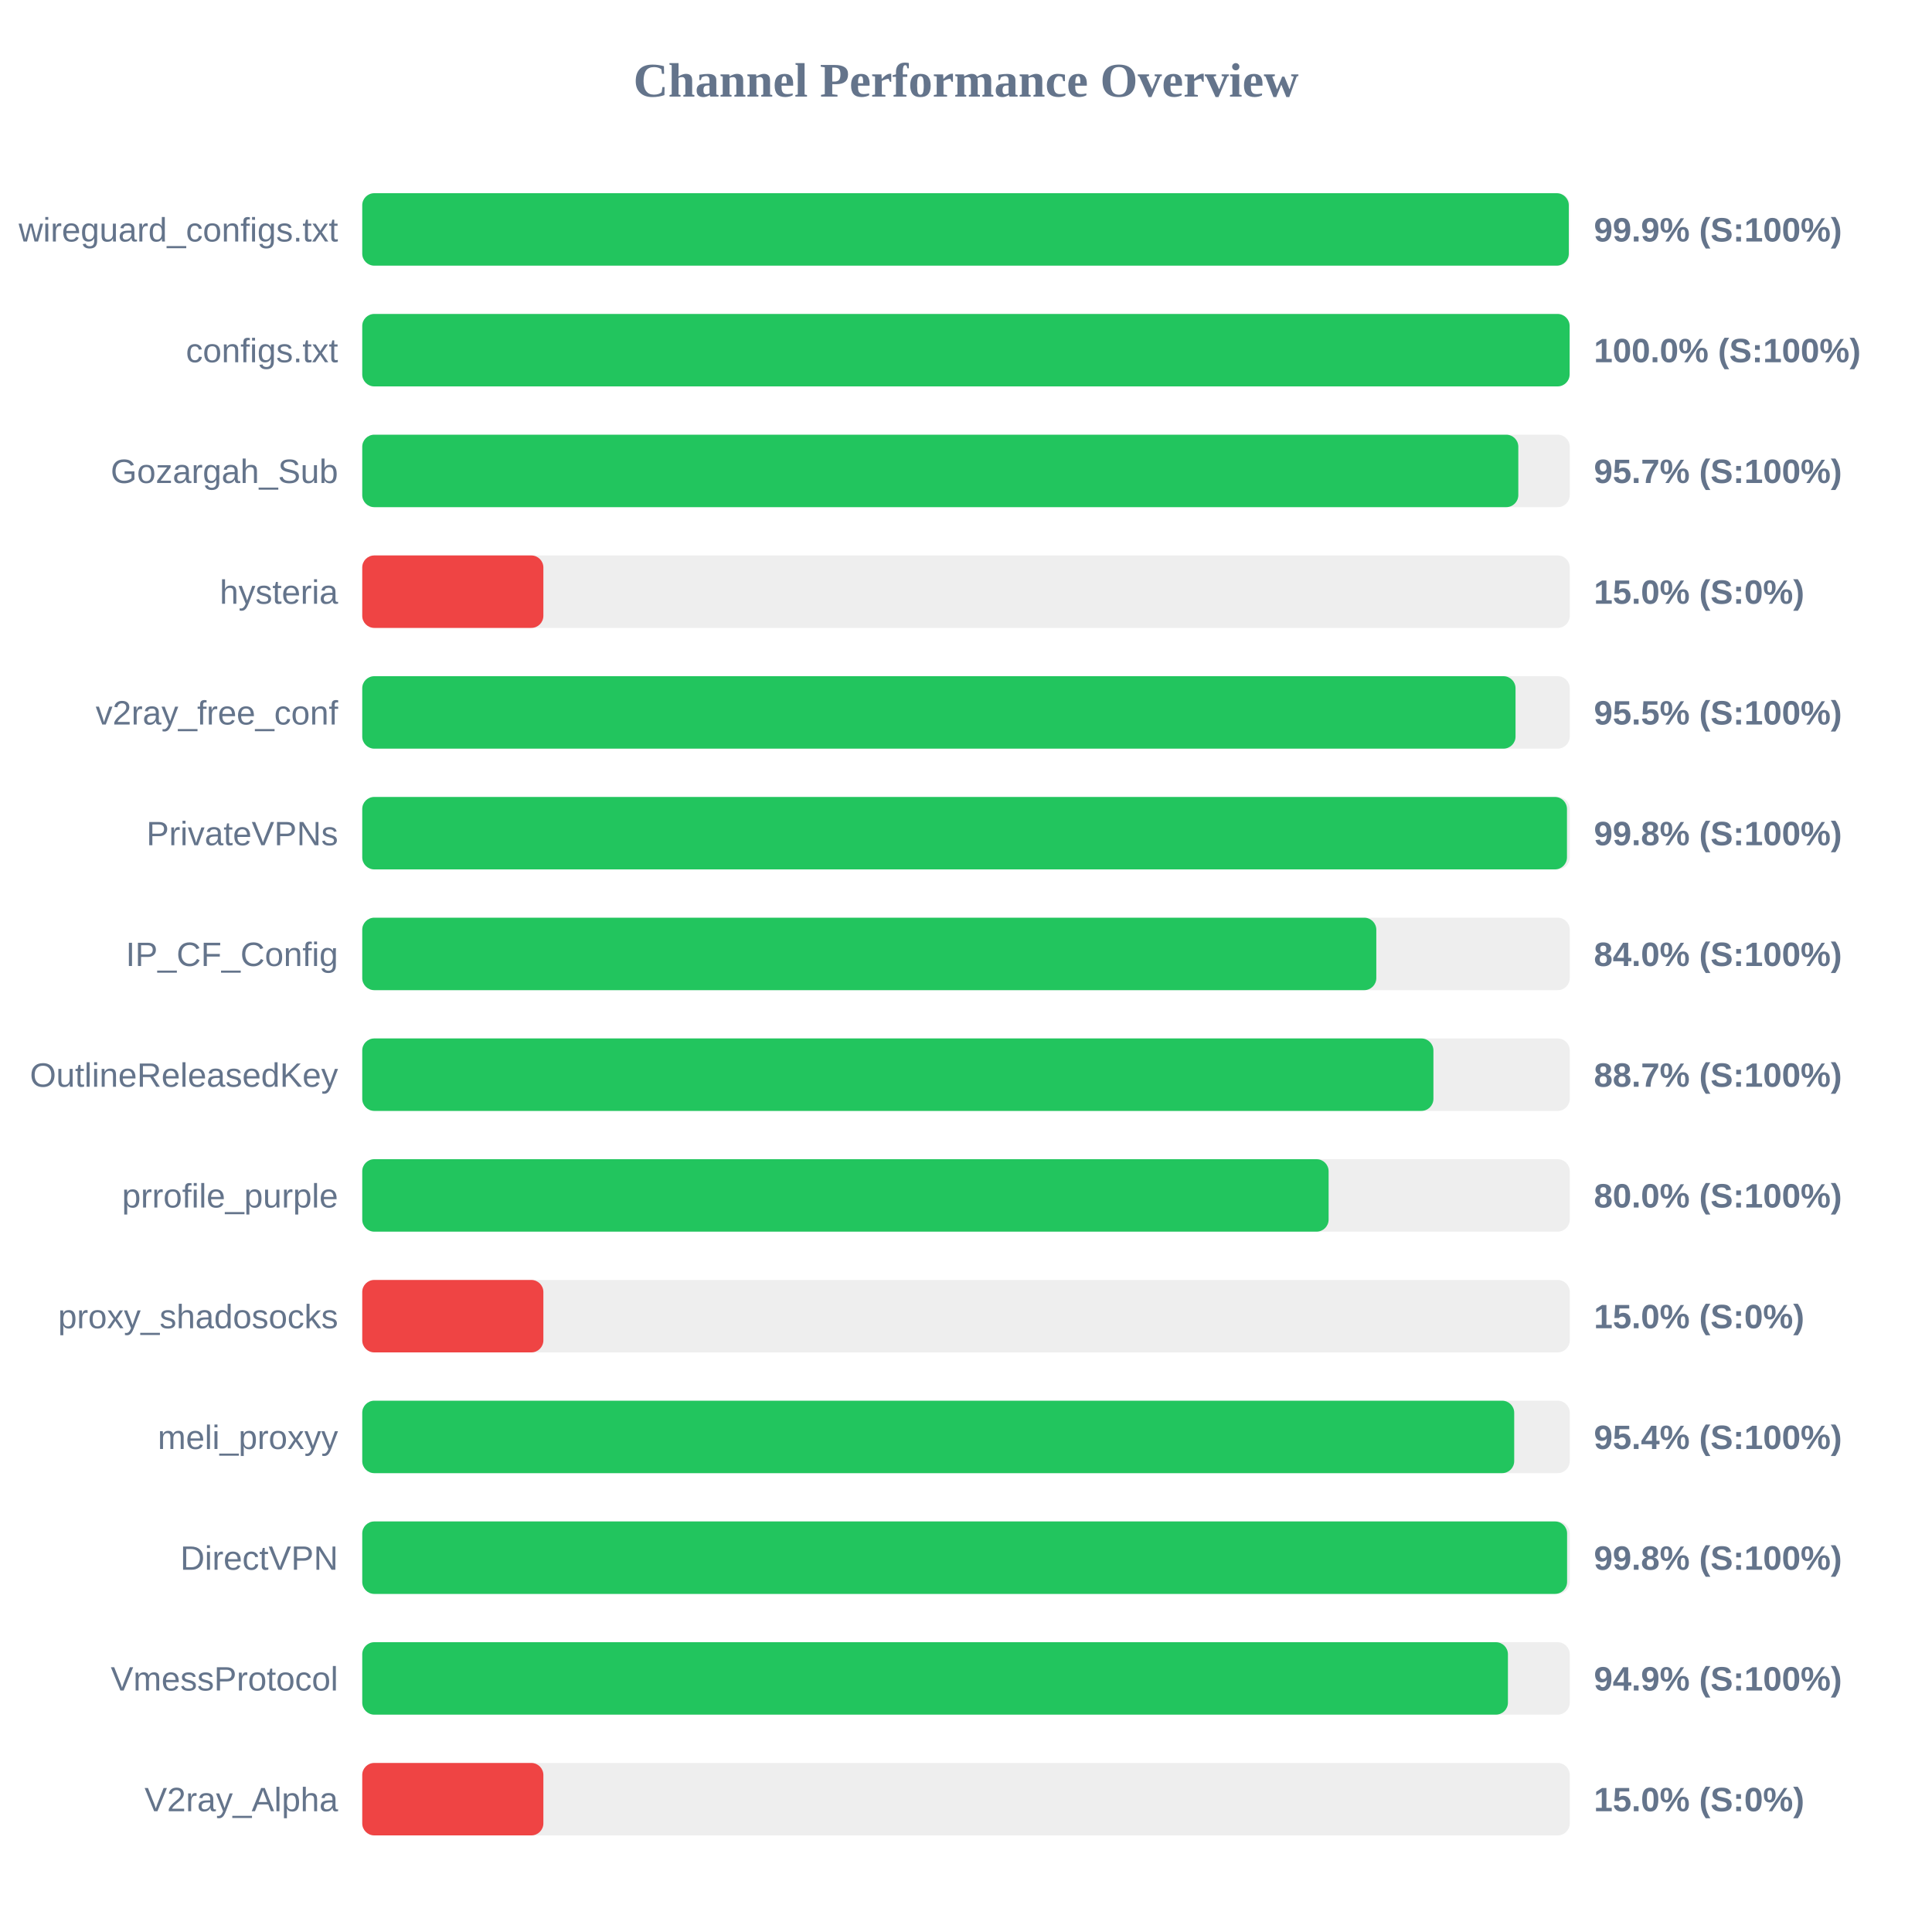
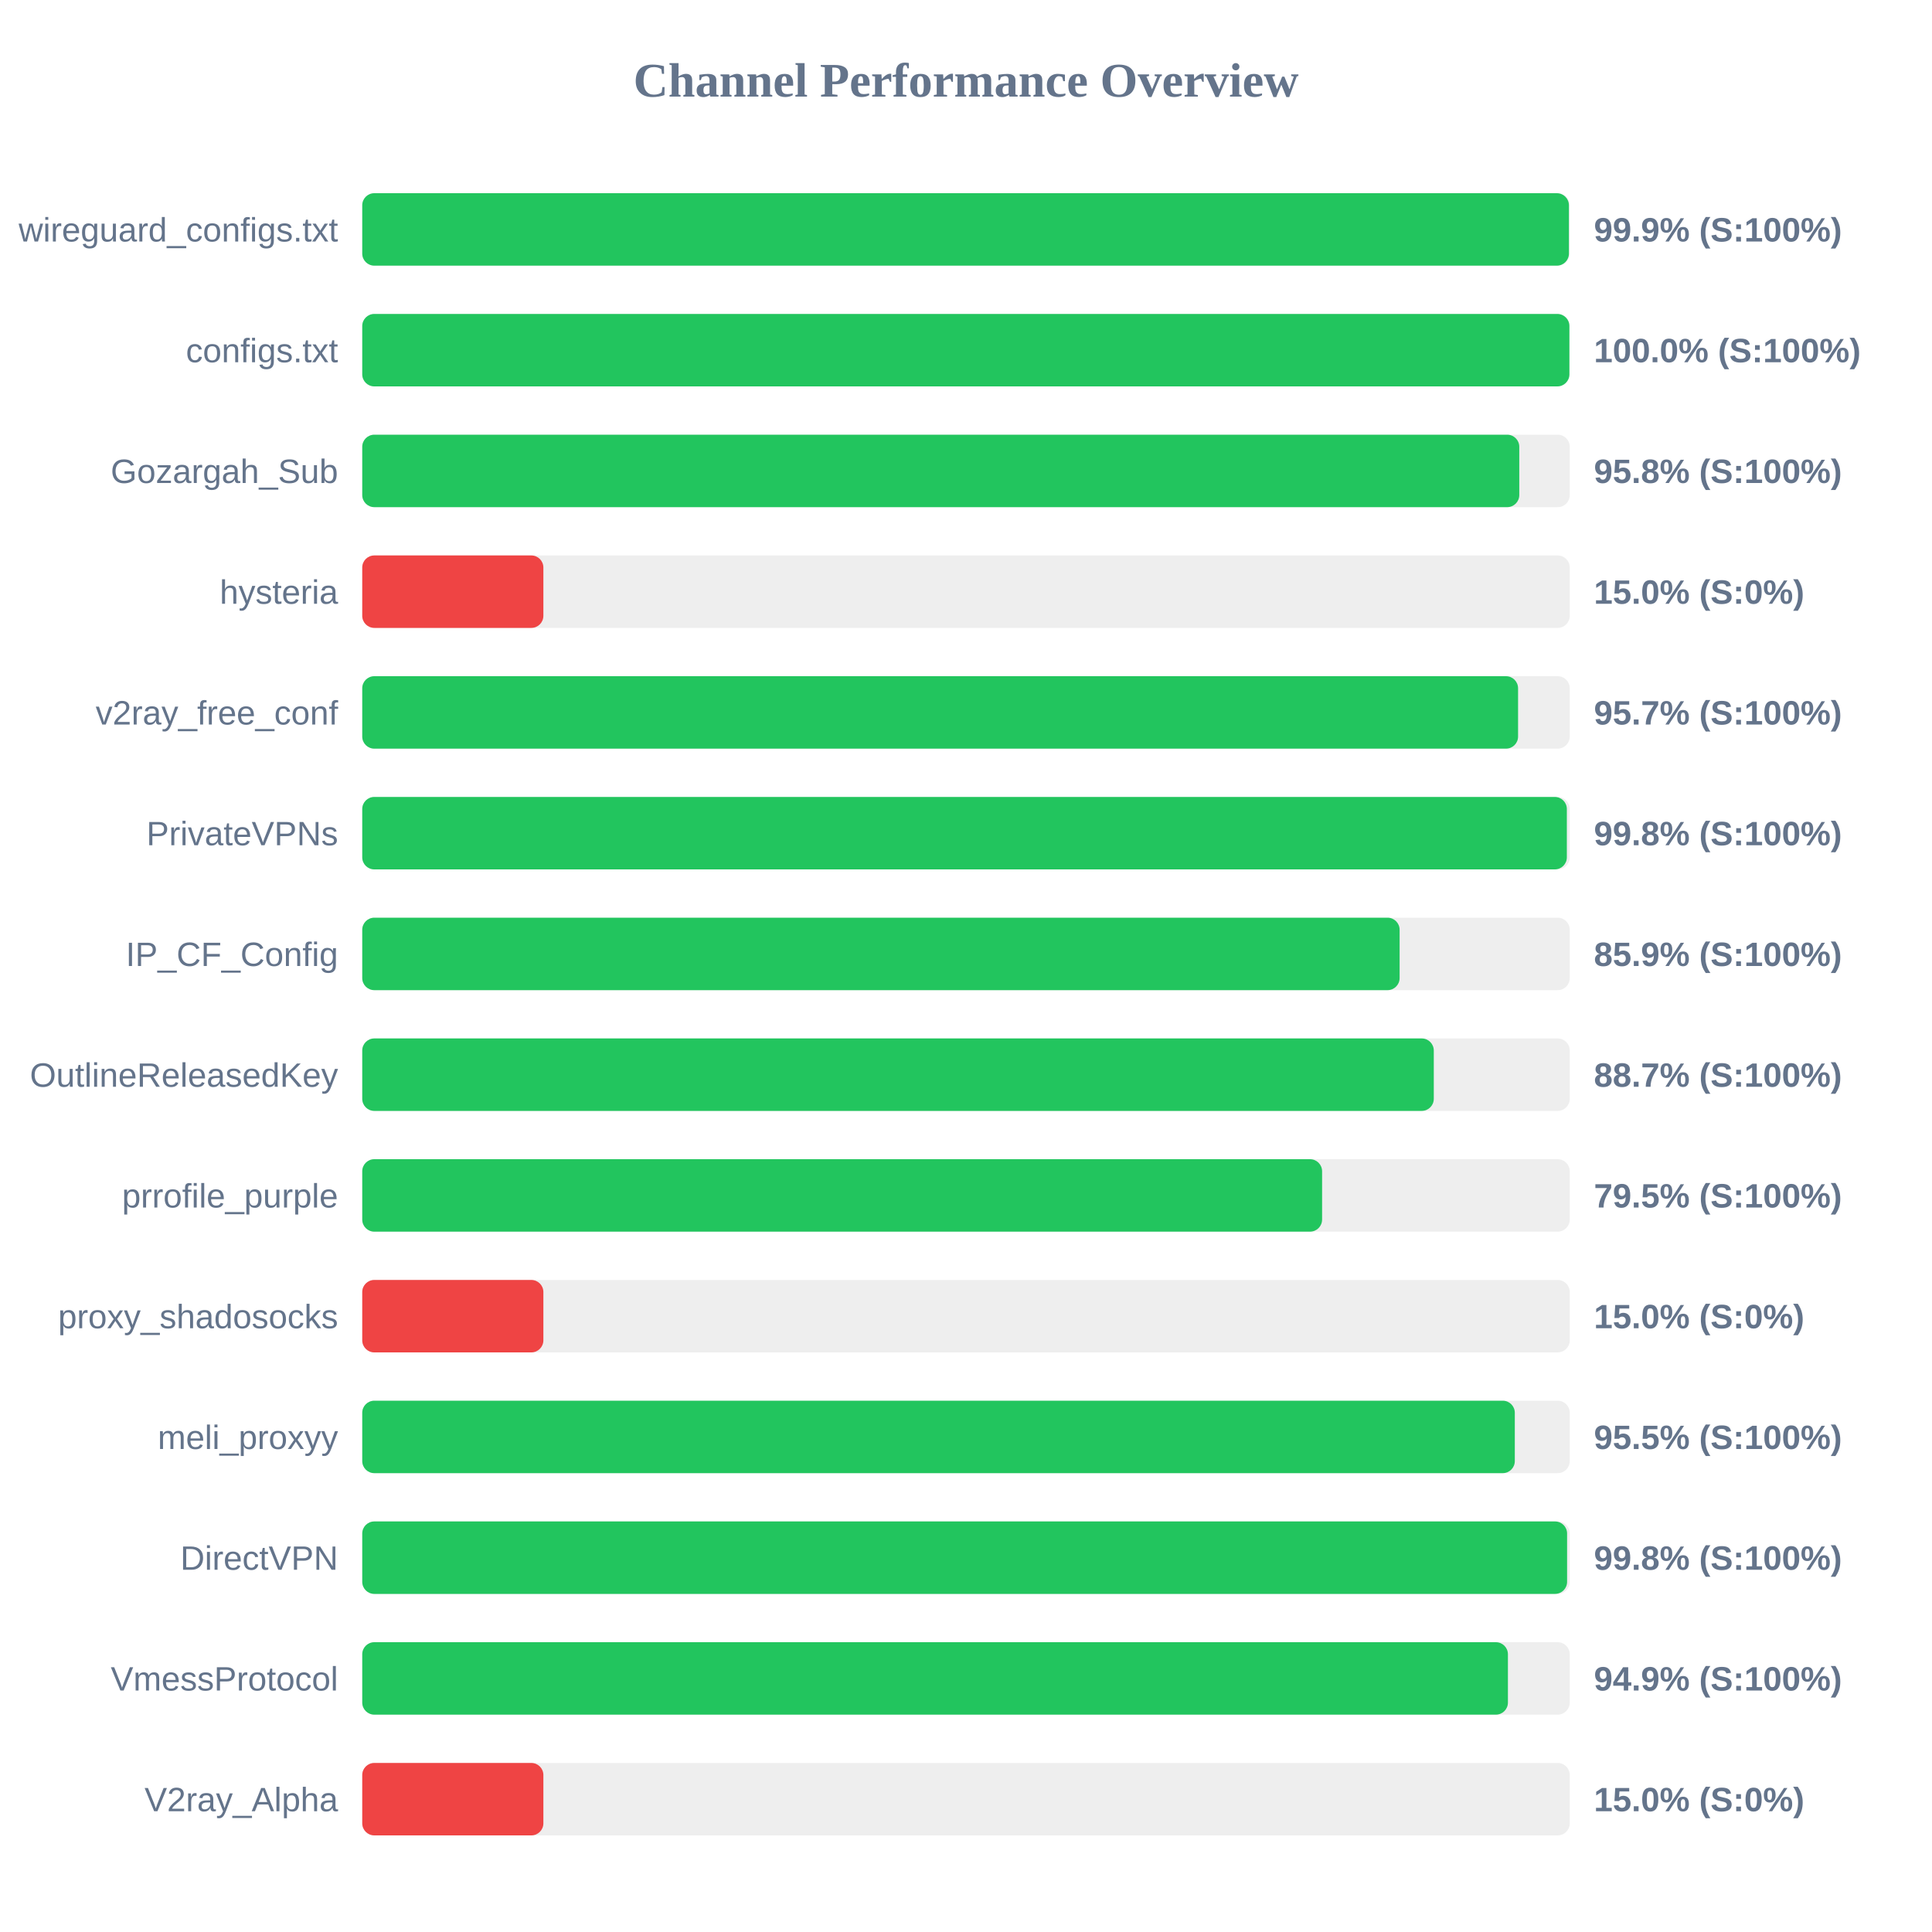
<svg xmlns="http://www.w3.org/2000/svg" width="800" height="800" version="1.1">
  <style>
        .row { font: 14px Arial; fill: #64748b; }
        .score { font: bold 14px Arial; fill: #64748b; }
    </style>
  <text x="400" y="40" text-anchor="middle" font-size="20px" font-weight="bold" fill="#64748b">Channel Performance Overview</text>
  <rect x="150" y="80" width="500" height="30" fill="#eee" rx="5" />
-   <rect x="150" y="80" width="499.6" height="30" fill="#22c55e" rx="5" />
+   <rect x="150" y="80" width="499.65" height="30" fill="#22c55e" rx="5" />
  <text x="140" y="100" text-anchor="end" class="row">wireguard_configs.txt</text>
  <text x="660" y="100" text-anchor="start" class="score">99.9% (S:100%)</text>
  <rect x="150" y="130" width="500" height="30" fill="#eee" rx="5" />
-   <rect x="150" y="130" width="499.95" height="30" fill="#22c55e" rx="5" />
+   <rect x="150" y="130" width="499.85" height="30" fill="#22c55e" rx="5" />
  <text x="140" y="150" text-anchor="end" class="row">configs.txt</text>
  <text x="660" y="150" text-anchor="start" class="score">100.0% (S:100%)</text>
  <rect x="150" y="180" width="500" height="30" fill="#eee" rx="5" />
-   <rect x="150" y="180" width="478.7" height="30" fill="#22c55e" rx="5" />
+   <rect x="150" y="180" width="479.1" height="30" fill="#22c55e" rx="5" />
  <text x="140" y="200" text-anchor="end" class="row">Gozargah_Sub</text>
-   <text x="660" y="200" text-anchor="start" class="score">95.7% (S:100%)</text>
+   <text x="660" y="200" text-anchor="start" class="score">95.8% (S:100%)</text>
  <rect x="150" y="230" width="500" height="30" fill="#eee" rx="5" />
  <rect x="150" y="230" width="75.0" height="30" fill="#ef4444" rx="5" />
  <text x="140" y="250" text-anchor="end" class="row">hysteria</text>
  <text x="660" y="250" text-anchor="start" class="score">15.0% (S:0%)</text>
  <rect x="150" y="280" width="500" height="30" fill="#eee" rx="5" />
-   <rect x="150" y="280" width="477.55" height="30" fill="#22c55e" rx="5" />
+   <rect x="150" y="280" width="478.6" height="30" fill="#22c55e" rx="5" />
  <text x="140" y="300" text-anchor="end" class="row">v2ray_free_conf</text>
-   <text x="660" y="300" text-anchor="start" class="score">95.5% (S:100%)</text>
+   <text x="660" y="300" text-anchor="start" class="score">95.7% (S:100%)</text>
  <rect x="150" y="330" width="500" height="30" fill="#eee" rx="5" />
-   <rect x="150" y="330" width="498.85" height="30" fill="#22c55e" rx="5" />
+   <rect x="150" y="330" width="498.8" height="30" fill="#22c55e" rx="5" />
  <text x="140" y="350" text-anchor="end" class="row">PrivateVPNs</text>
  <text x="660" y="350" text-anchor="start" class="score">99.8% (S:100%)</text>
  <rect x="150" y="380" width="500" height="30" fill="#eee" rx="5" />
-   <rect x="150" y="380" width="419.9" height="30" fill="#22c55e" rx="5" />
+   <rect x="150" y="380" width="429.55" height="30" fill="#22c55e" rx="5" />
  <text x="140" y="400" text-anchor="end" class="row">IP_CF_Config</text>
-   <text x="660" y="400" text-anchor="start" class="score">84.0% (S:100%)</text>
+   <text x="660" y="400" text-anchor="start" class="score">85.9% (S:100%)</text>
  <rect x="150" y="430" width="500" height="30" fill="#eee" rx="5" />
-   <rect x="150" y="430" width="443.55" height="30" fill="#22c55e" rx="5" />
+   <rect x="150" y="430" width="443.7" height="30" fill="#22c55e" rx="5" />
  <text x="140" y="450" text-anchor="end" class="row">OutlineReleasedKey</text>
  <text x="660" y="450" text-anchor="start" class="score">88.7% (S:100%)</text>
  <rect x="150" y="480" width="500" height="30" fill="#eee" rx="5" />
-   <rect x="150" y="480" width="400.15" height="30" fill="#22c55e" rx="5" />
+   <rect x="150" y="480" width="397.45" height="30" fill="#22c55e" rx="5" />
  <text x="140" y="500" text-anchor="end" class="row">prrofile_purple</text>
-   <text x="660" y="500" text-anchor="start" class="score">80.0% (S:100%)</text>
+   <text x="660" y="500" text-anchor="start" class="score">79.5% (S:100%)</text>
  <rect x="150" y="530" width="500" height="30" fill="#eee" rx="5" />
  <rect x="150" y="530" width="75.0" height="30" fill="#ef4444" rx="5" />
  <text x="140" y="550" text-anchor="end" class="row">proxy_shadosocks</text>
  <text x="660" y="550" text-anchor="start" class="score">15.0% (S:0%)</text>
  <rect x="150" y="580" width="500" height="30" fill="#eee" rx="5" />
-   <rect x="150" y="580" width="477.0" height="30" fill="#22c55e" rx="5" />
+   <rect x="150" y="580" width="477.25" height="30" fill="#22c55e" rx="5" />
  <text x="140" y="600" text-anchor="end" class="row">meli_proxyy</text>
-   <text x="660" y="600" text-anchor="start" class="score">95.4% (S:100%)</text>
+   <text x="660" y="600" text-anchor="start" class="score">95.5% (S:100%)</text>
  <rect x="150" y="630" width="500" height="30" fill="#eee" rx="5" />
  <rect x="150" y="630" width="498.9" height="30" fill="#22c55e" rx="5" />
  <text x="140" y="650" text-anchor="end" class="row">DirectVPN</text>
  <text x="660" y="650" text-anchor="start" class="score">99.8% (S:100%)</text>
  <rect x="150" y="680" width="500" height="30" fill="#eee" rx="5" />
  <rect x="150" y="680" width="474.4" height="30" fill="#22c55e" rx="5" />
  <text x="140" y="700" text-anchor="end" class="row">VmessProtocol</text>
  <text x="660" y="700" text-anchor="start" class="score">94.9% (S:100%)</text>
  <rect x="150" y="730" width="500" height="30" fill="#eee" rx="5" />
  <rect x="150" y="730" width="75.0" height="30" fill="#ef4444" rx="5" />
  <text x="140" y="750" text-anchor="end" class="row">V2ray_Alpha</text>
  <text x="660" y="750" text-anchor="start" class="score">15.0% (S:0%)</text>
</svg>
